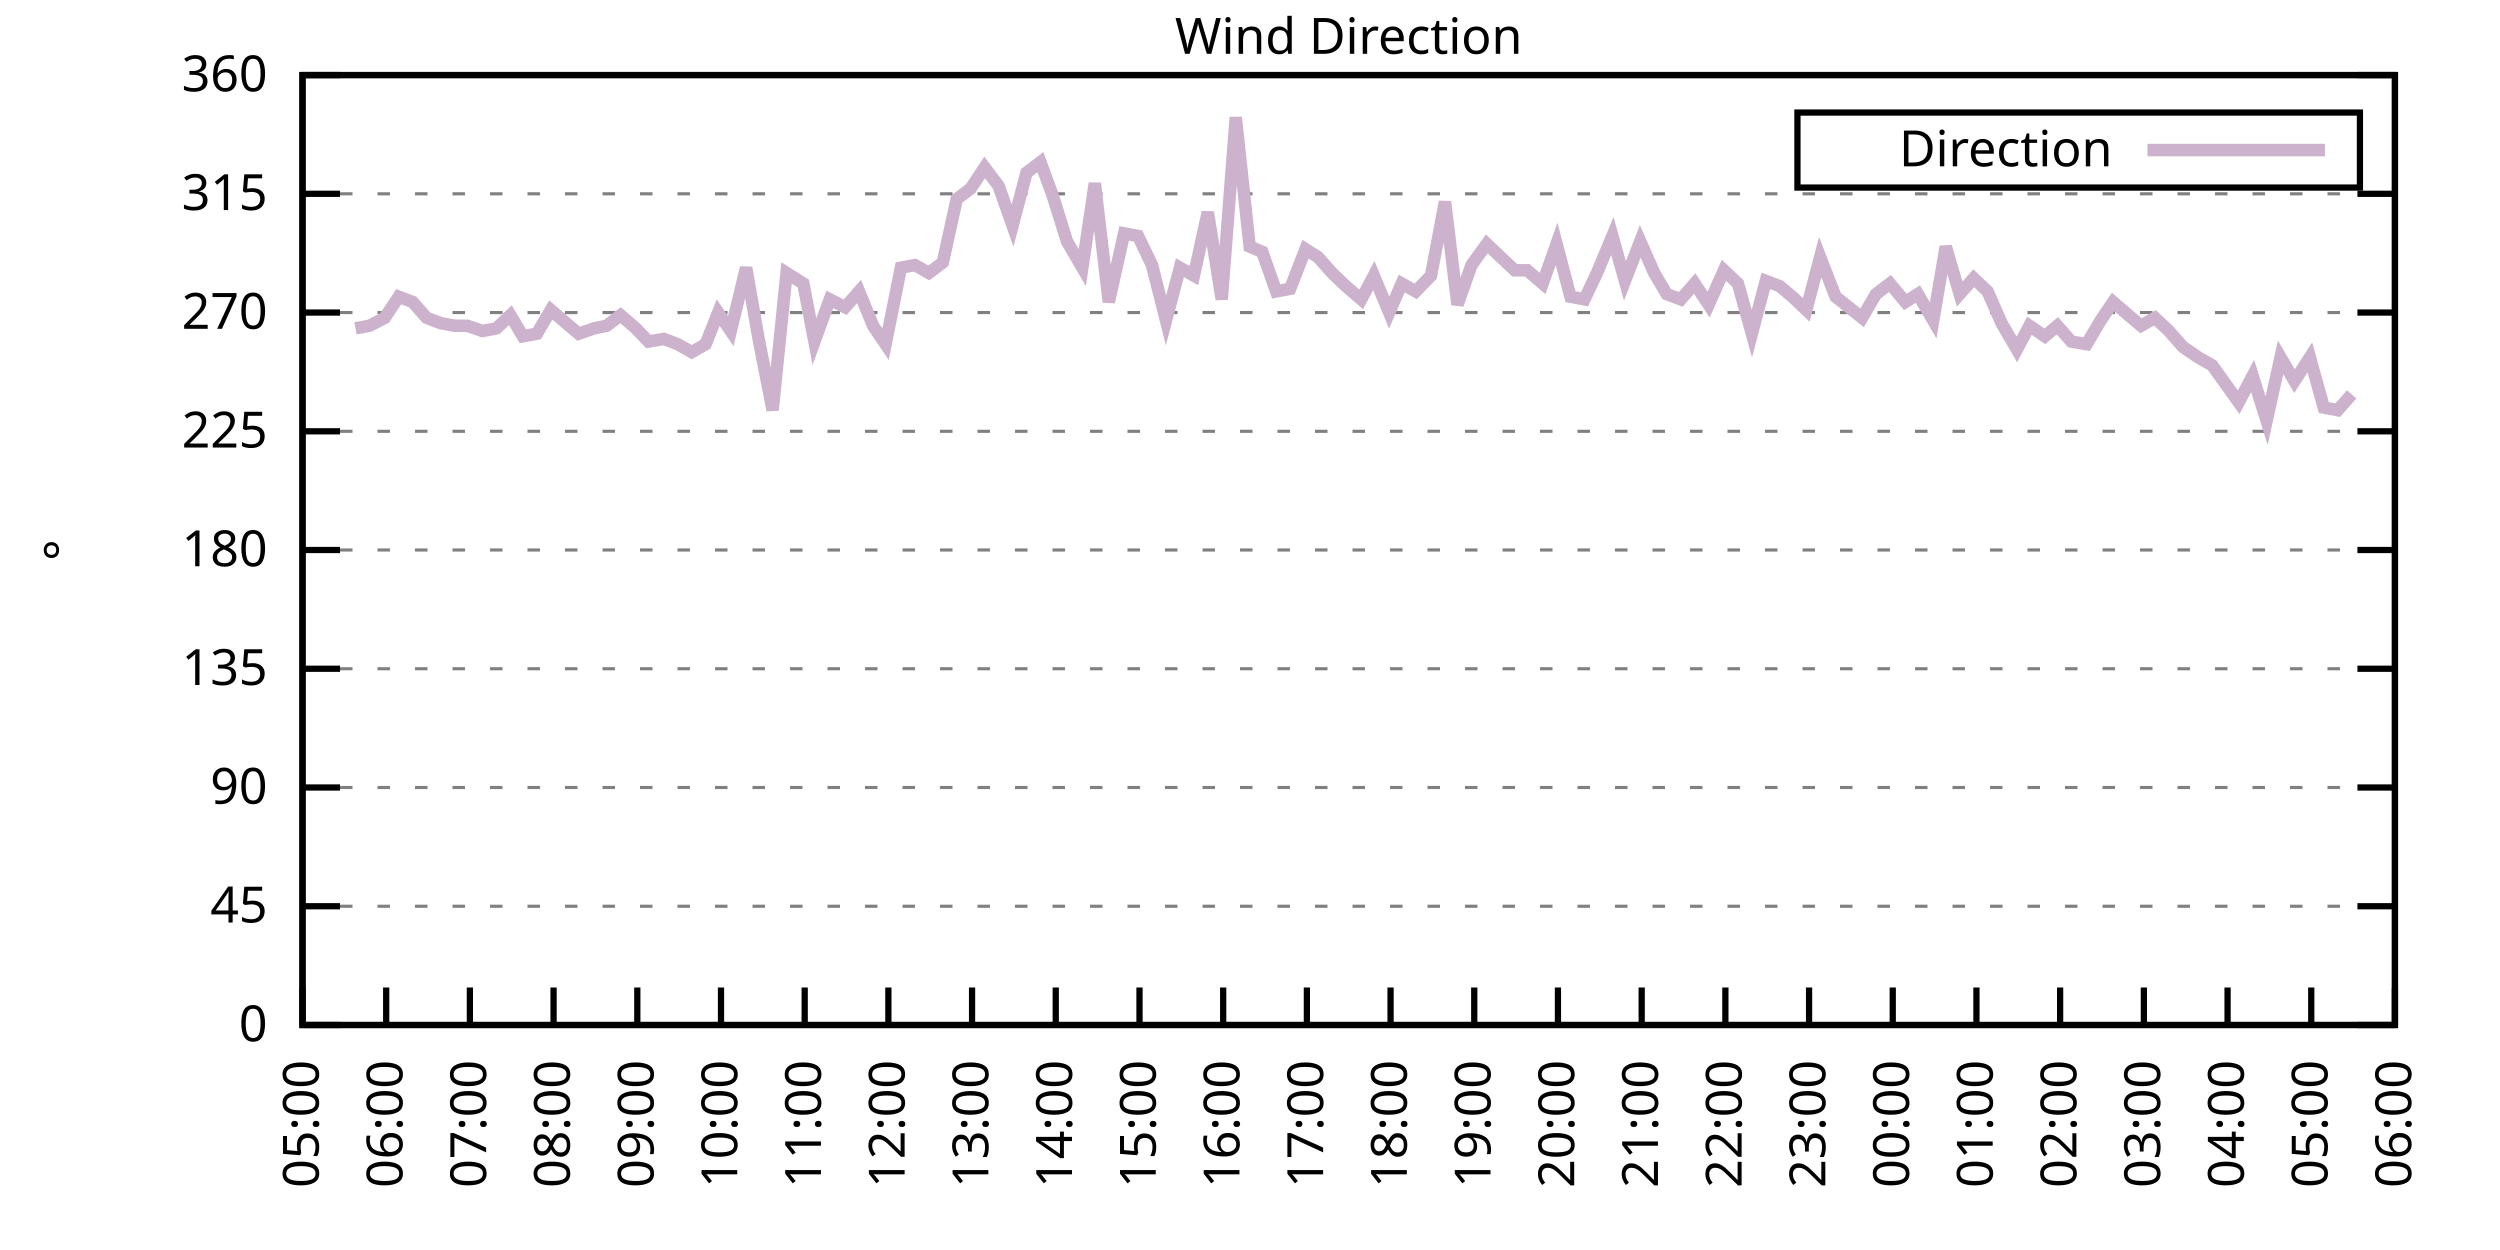
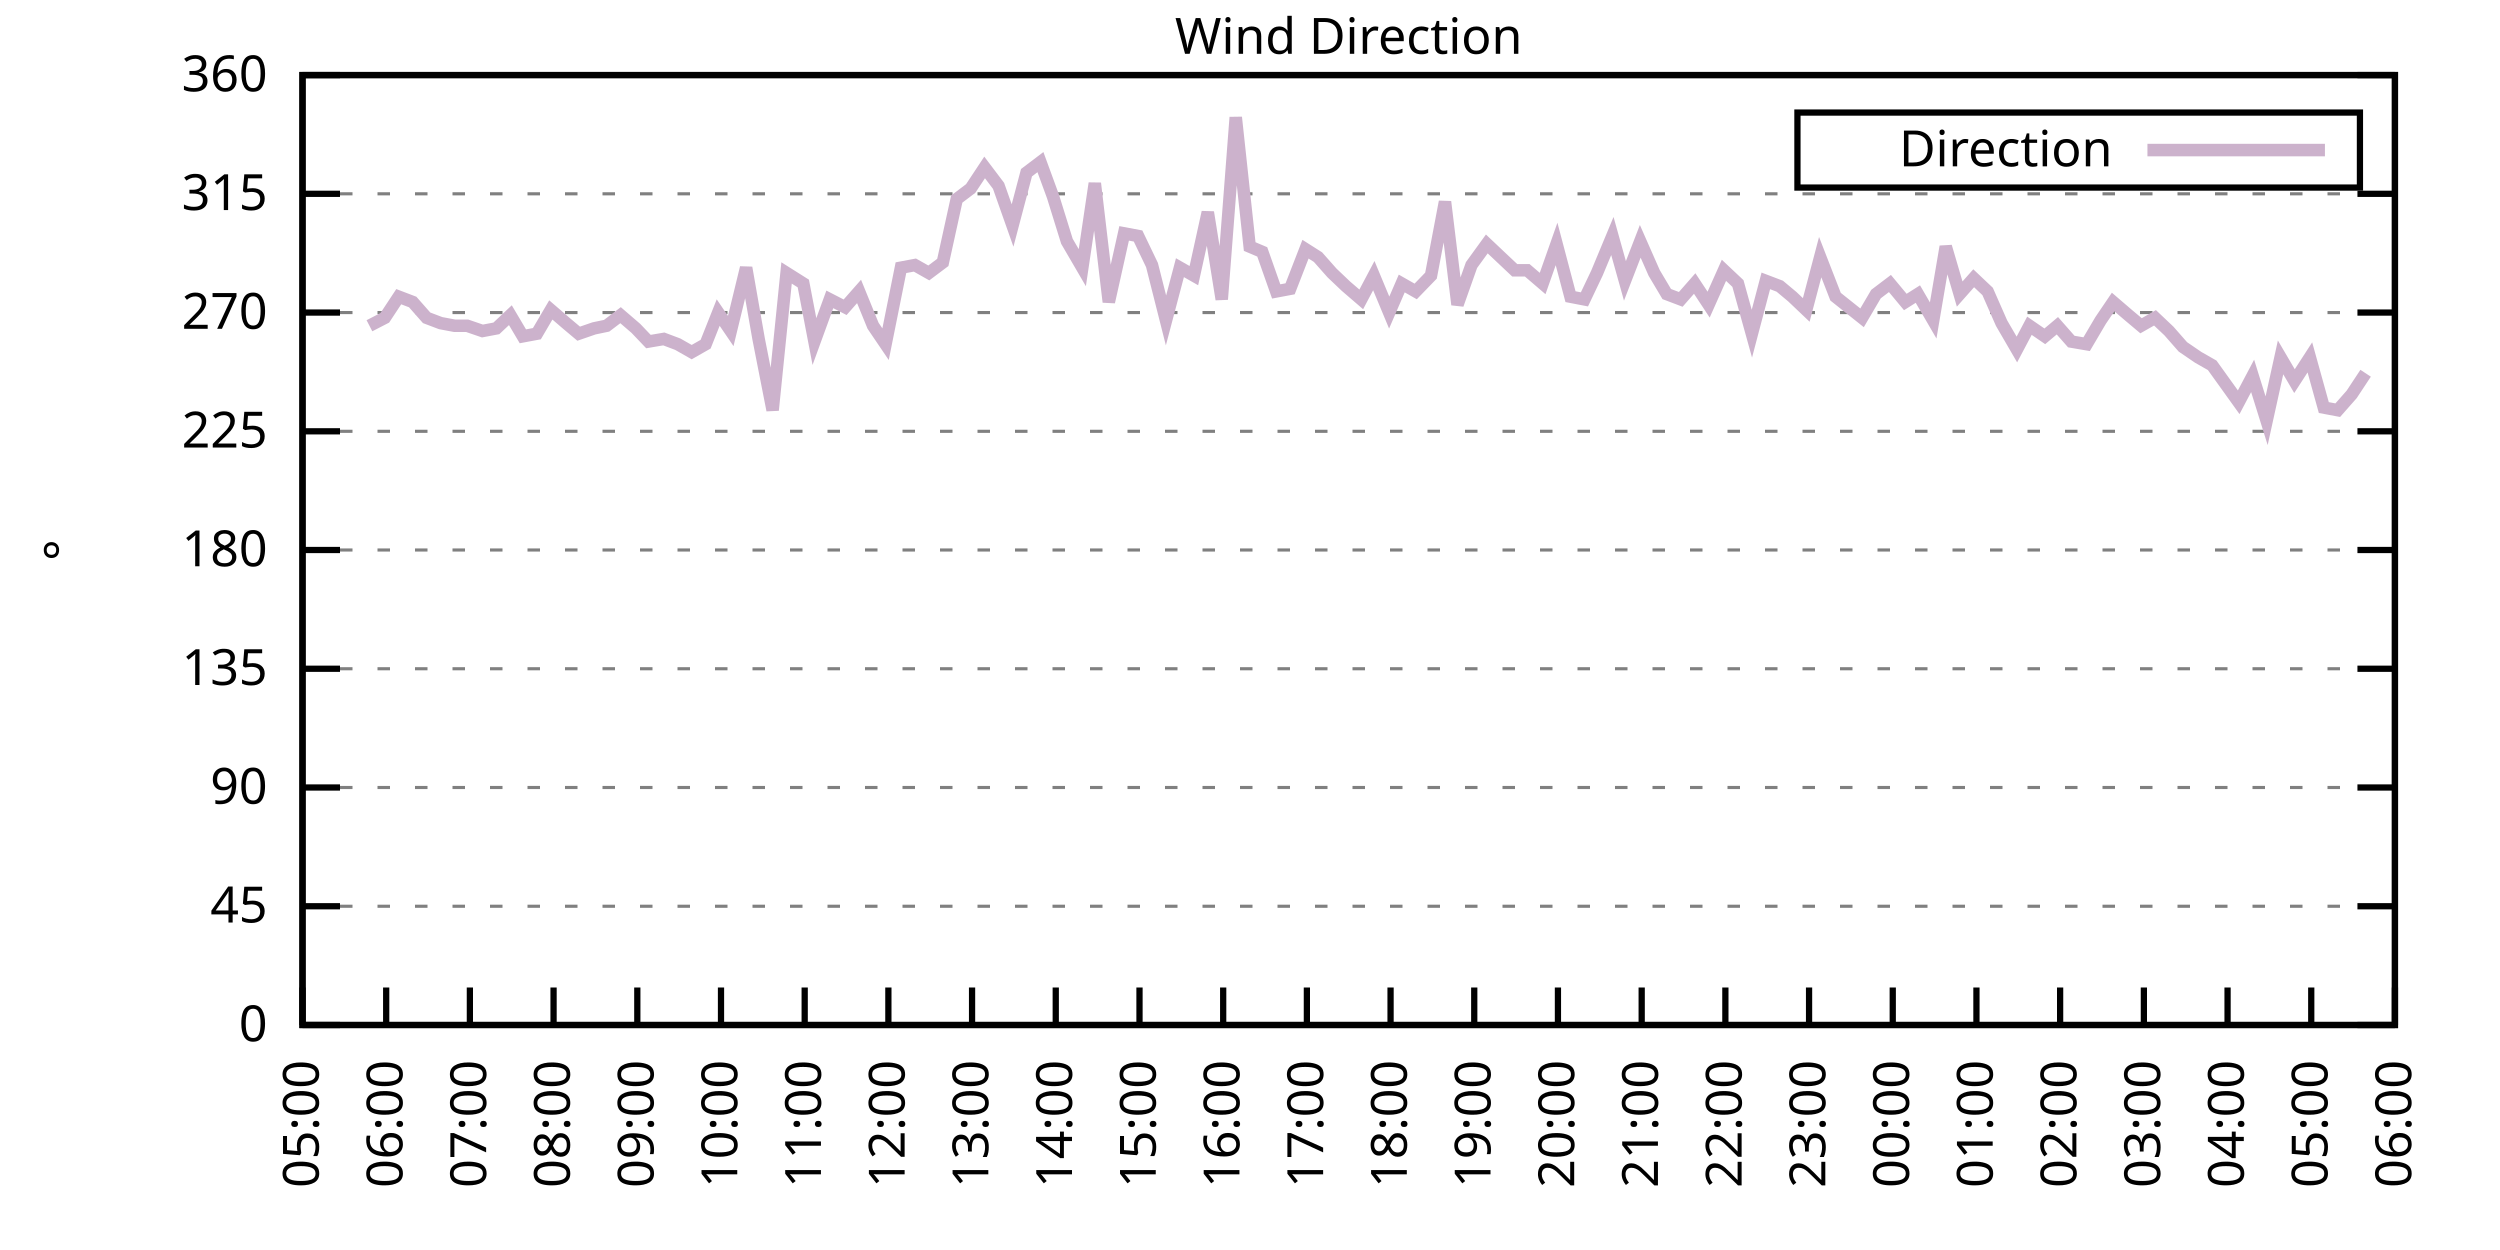
<svg xmlns="http://www.w3.org/2000/svg" xmlns:xlink="http://www.w3.org/1999/xlink" width="400" height="200" viewBox="0 0 400 200">
  <g id="gnuplot_canvas">
    <rect x="0" y="0" width="400" height="200" fill="none" />
    <defs>
      <circle id="gpDot" r="0.5" stroke-width="0.5" stroke="currentColor" />
      <path id="gpPt0" stroke-width="0.333" stroke="currentColor" d="M-1,0 h2 M0,-1 v2" />
      <path id="gpPt1" stroke-width="0.333" stroke="currentColor" d="M-1,-1 L1,1 M1,-1 L-1,1" />
      <path id="gpPt2" stroke-width="0.333" stroke="currentColor" d="M-1,0 L1,0 M0,-1 L0,1 M-1,-1 L1,1 M-1,1 L1,-1" />
      <rect id="gpPt3" stroke-width="0.333" stroke="currentColor" x="-1" y="-1" width="2" height="2" />
      <rect id="gpPt4" stroke-width="0.333" stroke="currentColor" fill="currentColor" x="-1" y="-1" width="2" height="2" />
      <circle id="gpPt5" stroke-width="0.333" stroke="currentColor" cx="0" cy="0" r="1" />
      <use xlink:href="#gpPt5" id="gpPt6" fill="currentColor" stroke="none" />
      <path id="gpPt7" stroke-width="0.333" stroke="currentColor" d="M0,-1.33 L-1.33,0.67 L1.33,0.67 z" />
      <use xlink:href="#gpPt7" id="gpPt8" fill="currentColor" stroke="none" />
      <use xlink:href="#gpPt7" id="gpPt9" stroke="currentColor" transform="rotate(180)" />
      <use xlink:href="#gpPt9" id="gpPt10" fill="currentColor" stroke="none" />
      <use xlink:href="#gpPt3" id="gpPt11" stroke="currentColor" transform="rotate(45)" />
      <use xlink:href="#gpPt11" id="gpPt12" fill="currentColor" stroke="none" />
      <path id="gpPt13" stroke-width="0.333" stroke="currentColor" d="M0,1.330 L1.265,0.411 L0.782,-1.067 L-0.782,-1.076 L-1.265,0.411 z" />
      <use xlink:href="#gpPt13" id="gpPt14" fill="currentColor" stroke="none" />
      <filter id="textbox" filterUnits="objectBoundingBox" x="0" y="0" height="1" width="1">
        <feFlood flood-color="white" flood-opacity="1" result="bgnd" />
        <feComposite in="SourceGraphic" in2="bgnd" operator="atop" />
      </filter>
      <filter id="greybox" filterUnits="objectBoundingBox" x="0" y="0" height="1" width="1">
        <feFlood flood-color="lightgrey" flood-opacity="1" result="grey" />
        <feComposite in="SourceGraphic" in2="grey" operator="atop" />
      </filter>
    </defs>
    <g fill="none" color="white" stroke="currentColor" stroke-width="1.00" stroke-linecap="butt" stroke-linejoin="miter">
</g>
    <g fill="none" color="black" stroke="currentColor" stroke-width="1.00" stroke-linecap="butt" stroke-linejoin="miter">
      <g stroke="none" shape-rendering="crispEdges">
        <polygon fill="rgb(255, 255, 255)" points="48.40,164.00 383.18,164.00 383.18,12.02 48.40,12.02 " />
      </g>
    </g>
    <g fill="none" color="black" stroke="currentColor" stroke-width="1.00" stroke-linecap="butt" stroke-linejoin="miter">
</g>
    <g fill="none" color="black" stroke="black" stroke-width="0.50" stroke-linecap="butt" stroke-linejoin="miter">
</g>
    <g fill="none" color="gray" stroke="currentColor" stroke-width="0.50" stroke-linecap="butt" stroke-linejoin="miter">
      <path stroke="gray" stroke-dasharray="2,4" class="gridline" d="M48.40,164.00 L383.19,164.00  " />
    </g>
    <g fill="none" color="gray" stroke="gray" stroke-width="1.00" stroke-linecap="butt" stroke-linejoin="miter">
</g>
    <g fill="none" color="black" stroke="currentColor" stroke-width="1.00" stroke-linecap="butt" stroke-linejoin="miter">
      <path stroke="black" d="M48.40,164.00 L54.40,164.00 M383.19,164.00 L377.19,164.00  " />
      <g transform="translate(42.80,166.60)" stroke="none" fill="black" font-family="Sans" font-size="8.00" text-anchor="end">
        <text>
          <tspan font-family="Sans"> 0</tspan>
        </text>
      </g>
    </g>
    <g fill="none" color="black" stroke="currentColor" stroke-width="1.00" stroke-linecap="butt" stroke-linejoin="miter">
</g>
    <g fill="none" color="black" stroke="black" stroke-width="0.50" stroke-linecap="butt" stroke-linejoin="miter">
</g>
    <g fill="none" color="gray" stroke="currentColor" stroke-width="0.50" stroke-linecap="butt" stroke-linejoin="miter">
      <path stroke="gray" stroke-dasharray="2,4" class="gridline" d="M48.40,145.00 L383.19,145.00  " />
    </g>
    <g fill="none" color="gray" stroke="gray" stroke-width="1.00" stroke-linecap="butt" stroke-linejoin="miter">
</g>
    <g fill="none" color="black" stroke="currentColor" stroke-width="1.00" stroke-linecap="butt" stroke-linejoin="miter">
      <path stroke="black" d="M48.40,145.00 L54.40,145.00 M383.19,145.00 L377.19,145.00  " />
      <g transform="translate(42.80,147.60)" stroke="none" fill="black" font-family="Sans" font-size="8.00" text-anchor="end">
        <text>
          <tspan font-family="Sans"> 45</tspan>
        </text>
      </g>
    </g>
    <g fill="none" color="black" stroke="currentColor" stroke-width="1.00" stroke-linecap="butt" stroke-linejoin="miter">
</g>
    <g fill="none" color="black" stroke="black" stroke-width="0.50" stroke-linecap="butt" stroke-linejoin="miter">
</g>
    <g fill="none" color="gray" stroke="currentColor" stroke-width="0.50" stroke-linecap="butt" stroke-linejoin="miter">
      <path stroke="gray" stroke-dasharray="2,4" class="gridline" d="M48.40,126.00 L383.19,126.00  " />
    </g>
    <g fill="none" color="gray" stroke="gray" stroke-width="1.00" stroke-linecap="butt" stroke-linejoin="miter">
</g>
    <g fill="none" color="black" stroke="currentColor" stroke-width="1.00" stroke-linecap="butt" stroke-linejoin="miter">
      <path stroke="black" d="M48.40,126.00 L54.40,126.00 M383.19,126.00 L377.19,126.00  " />
      <g transform="translate(42.80,128.60)" stroke="none" fill="black" font-family="Sans" font-size="8.00" text-anchor="end">
        <text>
          <tspan font-family="Sans"> 90</tspan>
        </text>
      </g>
    </g>
    <g fill="none" color="black" stroke="currentColor" stroke-width="1.00" stroke-linecap="butt" stroke-linejoin="miter">
</g>
    <g fill="none" color="black" stroke="black" stroke-width="0.50" stroke-linecap="butt" stroke-linejoin="miter">
</g>
    <g fill="none" color="gray" stroke="currentColor" stroke-width="0.50" stroke-linecap="butt" stroke-linejoin="miter">
      <path stroke="gray" stroke-dasharray="2,4" class="gridline" d="M48.40,107.00 L383.19,107.00  " />
    </g>
    <g fill="none" color="gray" stroke="gray" stroke-width="1.00" stroke-linecap="butt" stroke-linejoin="miter">
</g>
    <g fill="none" color="black" stroke="currentColor" stroke-width="1.00" stroke-linecap="butt" stroke-linejoin="miter">
      <path stroke="black" d="M48.40,107.00 L54.40,107.00 M383.19,107.00 L377.19,107.00  " />
      <g transform="translate(42.80,109.60)" stroke="none" fill="black" font-family="Sans" font-size="8.00" text-anchor="end">
        <text>
          <tspan font-family="Sans"> 135</tspan>
        </text>
      </g>
    </g>
    <g fill="none" color="black" stroke="currentColor" stroke-width="1.00" stroke-linecap="butt" stroke-linejoin="miter">
</g>
    <g fill="none" color="black" stroke="black" stroke-width="0.50" stroke-linecap="butt" stroke-linejoin="miter">
</g>
    <g fill="none" color="gray" stroke="currentColor" stroke-width="0.50" stroke-linecap="butt" stroke-linejoin="miter">
      <path stroke="gray" stroke-dasharray="2,4" class="gridline" d="M48.40,88.00 L383.19,88.00  " />
    </g>
    <g fill="none" color="gray" stroke="gray" stroke-width="1.00" stroke-linecap="butt" stroke-linejoin="miter">
</g>
    <g fill="none" color="black" stroke="currentColor" stroke-width="1.00" stroke-linecap="butt" stroke-linejoin="miter">
      <path stroke="black" d="M48.40,88.00 L54.40,88.00 M383.19,88.00 L377.19,88.00  " />
      <g transform="translate(42.80,90.60)" stroke="none" fill="black" font-family="Sans" font-size="8.00" text-anchor="end">
        <text>
          <tspan font-family="Sans"> 180</tspan>
        </text>
      </g>
    </g>
    <g fill="none" color="black" stroke="currentColor" stroke-width="1.00" stroke-linecap="butt" stroke-linejoin="miter">
</g>
    <g fill="none" color="black" stroke="black" stroke-width="0.50" stroke-linecap="butt" stroke-linejoin="miter">
</g>
    <g fill="none" color="gray" stroke="currentColor" stroke-width="0.50" stroke-linecap="butt" stroke-linejoin="miter">
      <path stroke="gray" stroke-dasharray="2,4" class="gridline" d="M48.40,69.01 L383.19,69.01  " />
    </g>
    <g fill="none" color="gray" stroke="gray" stroke-width="1.00" stroke-linecap="butt" stroke-linejoin="miter">
</g>
    <g fill="none" color="black" stroke="currentColor" stroke-width="1.00" stroke-linecap="butt" stroke-linejoin="miter">
      <path stroke="black" d="M48.40,69.01 L54.40,69.01 M383.19,69.01 L377.19,69.01  " />
      <g transform="translate(42.80,71.61)" stroke="none" fill="black" font-family="Sans" font-size="8.00" text-anchor="end">
        <text>
          <tspan font-family="Sans"> 225</tspan>
        </text>
      </g>
    </g>
    <g fill="none" color="black" stroke="currentColor" stroke-width="1.00" stroke-linecap="butt" stroke-linejoin="miter">
</g>
    <g fill="none" color="black" stroke="black" stroke-width="0.50" stroke-linecap="butt" stroke-linejoin="miter">
</g>
    <g fill="none" color="gray" stroke="currentColor" stroke-width="0.50" stroke-linecap="butt" stroke-linejoin="miter">
      <path stroke="gray" stroke-dasharray="2,4" class="gridline" d="M48.40,50.01 L383.19,50.01  " />
    </g>
    <g fill="none" color="gray" stroke="gray" stroke-width="1.00" stroke-linecap="butt" stroke-linejoin="miter">
</g>
    <g fill="none" color="black" stroke="currentColor" stroke-width="1.00" stroke-linecap="butt" stroke-linejoin="miter">
      <path stroke="black" d="M48.40,50.01 L54.40,50.01 M383.19,50.01 L377.19,50.01  " />
      <g transform="translate(42.80,52.61)" stroke="none" fill="black" font-family="Sans" font-size="8.00" text-anchor="end">
        <text>
          <tspan font-family="Sans"> 270</tspan>
        </text>
      </g>
    </g>
    <g fill="none" color="black" stroke="currentColor" stroke-width="1.00" stroke-linecap="butt" stroke-linejoin="miter">
</g>
    <g fill="none" color="black" stroke="black" stroke-width="0.50" stroke-linecap="butt" stroke-linejoin="miter">
</g>
    <g fill="none" color="gray" stroke="currentColor" stroke-width="0.50" stroke-linecap="butt" stroke-linejoin="miter">
      <path stroke="gray" stroke-dasharray="2,4" class="gridline" d="M48.40,31.01 L383.19,31.01  " />
    </g>
    <g fill="none" color="gray" stroke="gray" stroke-width="1.00" stroke-linecap="butt" stroke-linejoin="miter">
</g>
    <g fill="none" color="black" stroke="currentColor" stroke-width="1.00" stroke-linecap="butt" stroke-linejoin="miter">
      <path stroke="black" d="M48.40,31.01 L54.40,31.01 M383.19,31.01 L377.19,31.01  " />
      <g transform="translate(42.80,33.61)" stroke="none" fill="black" font-family="Sans" font-size="8.00" text-anchor="end">
        <text>
          <tspan font-family="Sans"> 315</tspan>
        </text>
      </g>
    </g>
    <g fill="none" color="black" stroke="currentColor" stroke-width="1.00" stroke-linecap="butt" stroke-linejoin="miter">
</g>
    <g fill="none" color="black" stroke="black" stroke-width="0.50" stroke-linecap="butt" stroke-linejoin="miter">
</g>
    <g fill="none" color="gray" stroke="currentColor" stroke-width="0.50" stroke-linecap="butt" stroke-linejoin="miter">
      <path stroke="gray" stroke-dasharray="2,4" class="gridline" d="M48.40,12.01 L383.19,12.01  " />
    </g>
    <g fill="none" color="gray" stroke="gray" stroke-width="1.00" stroke-linecap="butt" stroke-linejoin="miter">
</g>
    <g fill="none" color="black" stroke="currentColor" stroke-width="1.00" stroke-linecap="butt" stroke-linejoin="miter">
      <path stroke="black" d="M48.40,12.01 L54.40,12.01 M383.19,12.01 L377.19,12.01  " />
      <g transform="translate(42.80,14.61)" stroke="none" fill="black" font-family="Sans" font-size="8.00" text-anchor="end">
        <text>
          <tspan font-family="Sans"> 360</tspan>
        </text>
      </g>
    </g>
    <g fill="none" color="black" stroke="currentColor" stroke-width="1.00" stroke-linecap="butt" stroke-linejoin="miter">
      <path stroke="black" d="M48.40,164.00 L48.40,158.00  " />
      <g transform="translate(51.00,169.60) rotate(270.00)" stroke="none" fill="black" font-family="Sans" font-size="8.00" text-anchor="end">
        <text>
          <tspan font-family="Sans">05:00</tspan>
        </text>
      </g>
    </g>
    <g fill="none" color="black" stroke="currentColor" stroke-width="1.00" stroke-linecap="butt" stroke-linejoin="miter">
      <path stroke="black" d="M61.79,164.00 L61.79,158.00  " />
      <g transform="translate(64.39,169.60) rotate(270.00)" stroke="none" fill="black" font-family="Sans" font-size="8.00" text-anchor="end">
        <text>
          <tspan font-family="Sans">06:00</tspan>
        </text>
      </g>
    </g>
    <g fill="none" color="black" stroke="currentColor" stroke-width="1.00" stroke-linecap="butt" stroke-linejoin="miter">
      <path stroke="black" d="M75.18,164.00 L75.18,158.00  " />
      <g transform="translate(77.78,169.60) rotate(270.00)" stroke="none" fill="black" font-family="Sans" font-size="8.00" text-anchor="end">
        <text>
          <tspan font-family="Sans">07:00</tspan>
        </text>
      </g>
    </g>
    <g fill="none" color="black" stroke="currentColor" stroke-width="1.00" stroke-linecap="butt" stroke-linejoin="miter">
      <path stroke="black" d="M88.57,164.00 L88.57,158.00  " />
      <g transform="translate(91.17,169.60) rotate(270.00)" stroke="none" fill="black" font-family="Sans" font-size="8.00" text-anchor="end">
        <text>
          <tspan font-family="Sans">08:00</tspan>
        </text>
      </g>
    </g>
    <g fill="none" color="black" stroke="currentColor" stroke-width="1.00" stroke-linecap="butt" stroke-linejoin="miter">
      <path stroke="black" d="M101.97,164.00 L101.97,158.00  " />
      <g transform="translate(104.57,169.60) rotate(270.00)" stroke="none" fill="black" font-family="Sans" font-size="8.00" text-anchor="end">
        <text>
          <tspan font-family="Sans">09:00</tspan>
        </text>
      </g>
    </g>
    <g fill="none" color="black" stroke="currentColor" stroke-width="1.00" stroke-linecap="butt" stroke-linejoin="miter">
      <path stroke="black" d="M115.36,164.00 L115.36,158.00  " />
      <g transform="translate(117.96,169.60) rotate(270.00)" stroke="none" fill="black" font-family="Sans" font-size="8.00" text-anchor="end">
        <text>
          <tspan font-family="Sans">10:00</tspan>
        </text>
      </g>
    </g>
    <g fill="none" color="black" stroke="currentColor" stroke-width="1.00" stroke-linecap="butt" stroke-linejoin="miter">
      <path stroke="black" d="M128.75,164.00 L128.75,158.00  " />
      <g transform="translate(131.35,169.60) rotate(270.00)" stroke="none" fill="black" font-family="Sans" font-size="8.00" text-anchor="end">
        <text>
          <tspan font-family="Sans">11:00</tspan>
        </text>
      </g>
    </g>
    <g fill="none" color="black" stroke="currentColor" stroke-width="1.00" stroke-linecap="butt" stroke-linejoin="miter">
      <path stroke="black" d="M142.14,164.00 L142.14,158.00  " />
      <g transform="translate(144.74,169.60) rotate(270.00)" stroke="none" fill="black" font-family="Sans" font-size="8.00" text-anchor="end">
        <text>
          <tspan font-family="Sans">12:00</tspan>
        </text>
      </g>
    </g>
    <g fill="none" color="black" stroke="currentColor" stroke-width="1.00" stroke-linecap="butt" stroke-linejoin="miter">
      <path stroke="black" d="M155.53,164.00 L155.53,158.00  " />
      <g transform="translate(158.13,169.60) rotate(270.00)" stroke="none" fill="black" font-family="Sans" font-size="8.00" text-anchor="end">
        <text>
          <tspan font-family="Sans">13:00</tspan>
        </text>
      </g>
    </g>
    <g fill="none" color="black" stroke="currentColor" stroke-width="1.00" stroke-linecap="butt" stroke-linejoin="miter">
      <path stroke="black" d="M168.92,164.00 L168.92,158.00  " />
      <g transform="translate(171.52,169.60) rotate(270.00)" stroke="none" fill="black" font-family="Sans" font-size="8.00" text-anchor="end">
        <text>
          <tspan font-family="Sans">14:00</tspan>
        </text>
      </g>
    </g>
    <g fill="none" color="black" stroke="currentColor" stroke-width="1.00" stroke-linecap="butt" stroke-linejoin="miter">
      <path stroke="black" d="M182.32,164.00 L182.32,158.00  " />
      <g transform="translate(184.92,169.60) rotate(270.00)" stroke="none" fill="black" font-family="Sans" font-size="8.00" text-anchor="end">
        <text>
          <tspan font-family="Sans">15:00</tspan>
        </text>
      </g>
    </g>
    <g fill="none" color="black" stroke="currentColor" stroke-width="1.00" stroke-linecap="butt" stroke-linejoin="miter">
      <path stroke="black" d="M195.71,164.00 L195.71,158.00  " />
      <g transform="translate(198.31,169.60) rotate(270.00)" stroke="none" fill="black" font-family="Sans" font-size="8.00" text-anchor="end">
        <text>
          <tspan font-family="Sans">16:00</tspan>
        </text>
      </g>
    </g>
    <g fill="none" color="black" stroke="currentColor" stroke-width="1.00" stroke-linecap="butt" stroke-linejoin="miter">
      <path stroke="black" d="M209.10,164.00 L209.10,158.00  " />
      <g transform="translate(211.70,169.60) rotate(270.00)" stroke="none" fill="black" font-family="Sans" font-size="8.00" text-anchor="end">
        <text>
          <tspan font-family="Sans">17:00</tspan>
        </text>
      </g>
    </g>
    <g fill="none" color="black" stroke="currentColor" stroke-width="1.00" stroke-linecap="butt" stroke-linejoin="miter">
      <path stroke="black" d="M222.49,164.00 L222.49,158.00  " />
      <g transform="translate(225.09,169.60) rotate(270.00)" stroke="none" fill="black" font-family="Sans" font-size="8.00" text-anchor="end">
        <text>
          <tspan font-family="Sans">18:00</tspan>
        </text>
      </g>
    </g>
    <g fill="none" color="black" stroke="currentColor" stroke-width="1.00" stroke-linecap="butt" stroke-linejoin="miter">
      <path stroke="black" d="M235.88,164.00 L235.88,158.00  " />
      <g transform="translate(238.48,169.60) rotate(270.00)" stroke="none" fill="black" font-family="Sans" font-size="8.00" text-anchor="end">
        <text>
          <tspan font-family="Sans">19:00</tspan>
        </text>
      </g>
    </g>
    <g fill="none" color="black" stroke="currentColor" stroke-width="1.00" stroke-linecap="butt" stroke-linejoin="miter">
      <path stroke="black" d="M249.27,164.00 L249.27,158.00  " />
      <g transform="translate(251.87,169.60) rotate(270.00)" stroke="none" fill="black" font-family="Sans" font-size="8.00" text-anchor="end">
        <text>
          <tspan font-family="Sans">20:00</tspan>
        </text>
      </g>
    </g>
    <g fill="none" color="black" stroke="currentColor" stroke-width="1.00" stroke-linecap="butt" stroke-linejoin="miter">
      <path stroke="black" d="M262.67,164.00 L262.67,158.00  " />
      <g transform="translate(265.27,169.60) rotate(270.00)" stroke="none" fill="black" font-family="Sans" font-size="8.00" text-anchor="end">
        <text>
          <tspan font-family="Sans">21:00</tspan>
        </text>
      </g>
    </g>
    <g fill="none" color="black" stroke="currentColor" stroke-width="1.00" stroke-linecap="butt" stroke-linejoin="miter">
      <path stroke="black" d="M276.06,164.00 L276.06,158.00  " />
      <g transform="translate(278.66,169.60) rotate(270.00)" stroke="none" fill="black" font-family="Sans" font-size="8.00" text-anchor="end">
        <text>
          <tspan font-family="Sans">22:00</tspan>
        </text>
      </g>
    </g>
    <g fill="none" color="black" stroke="currentColor" stroke-width="1.00" stroke-linecap="butt" stroke-linejoin="miter">
      <path stroke="black" d="M289.45,164.00 L289.45,158.00  " />
      <g transform="translate(292.05,169.60) rotate(270.00)" stroke="none" fill="black" font-family="Sans" font-size="8.00" text-anchor="end">
        <text>
          <tspan font-family="Sans">23:00</tspan>
        </text>
      </g>
    </g>
    <g fill="none" color="black" stroke="currentColor" stroke-width="1.00" stroke-linecap="butt" stroke-linejoin="miter">
      <path stroke="black" d="M302.84,164.00 L302.84,158.00  " />
      <g transform="translate(305.44,169.60) rotate(270.00)" stroke="none" fill="black" font-family="Sans" font-size="8.00" text-anchor="end">
        <text>
          <tspan font-family="Sans">00:00</tspan>
        </text>
      </g>
    </g>
    <g fill="none" color="black" stroke="currentColor" stroke-width="1.00" stroke-linecap="butt" stroke-linejoin="miter">
      <path stroke="black" d="M316.23,164.00 L316.23,158.00  " />
      <g transform="translate(318.83,169.60) rotate(270.00)" stroke="none" fill="black" font-family="Sans" font-size="8.00" text-anchor="end">
        <text>
          <tspan font-family="Sans">01:00</tspan>
        </text>
      </g>
    </g>
    <g fill="none" color="black" stroke="currentColor" stroke-width="1.00" stroke-linecap="butt" stroke-linejoin="miter">
      <path stroke="black" d="M329.62,164.00 L329.62,158.00  " />
      <g transform="translate(332.22,169.60) rotate(270.00)" stroke="none" fill="black" font-family="Sans" font-size="8.00" text-anchor="end">
        <text>
          <tspan font-family="Sans">02:00</tspan>
        </text>
      </g>
    </g>
    <g fill="none" color="black" stroke="currentColor" stroke-width="1.00" stroke-linecap="butt" stroke-linejoin="miter">
      <path stroke="black" d="M343.02,164.00 L343.02,158.00  " />
      <g transform="translate(345.62,169.60) rotate(270.00)" stroke="none" fill="black" font-family="Sans" font-size="8.00" text-anchor="end">
        <text>
          <tspan font-family="Sans">03:00</tspan>
        </text>
      </g>
    </g>
    <g fill="none" color="black" stroke="currentColor" stroke-width="1.00" stroke-linecap="butt" stroke-linejoin="miter">
      <path stroke="black" d="M356.41,164.00 L356.41,158.00  " />
      <g transform="translate(359.01,169.60) rotate(270.00)" stroke="none" fill="black" font-family="Sans" font-size="8.00" text-anchor="end">
        <text>
          <tspan font-family="Sans">04:00</tspan>
        </text>
      </g>
    </g>
    <g fill="none" color="black" stroke="currentColor" stroke-width="1.00" stroke-linecap="butt" stroke-linejoin="miter">
      <path stroke="black" d="M369.80,164.00 L369.80,158.00  " />
      <g transform="translate(372.40,169.60) rotate(270.00)" stroke="none" fill="black" font-family="Sans" font-size="8.00" text-anchor="end">
        <text>
          <tspan font-family="Sans">05:00</tspan>
        </text>
      </g>
    </g>
    <g fill="none" color="black" stroke="currentColor" stroke-width="1.00" stroke-linecap="butt" stroke-linejoin="miter">
      <path stroke="black" d="M383.19,164.00 L383.19,158.00  " />
      <g transform="translate(385.79,169.60) rotate(270.00)" stroke="none" fill="black" font-family="Sans" font-size="8.00" text-anchor="end">
        <text>
          <tspan font-family="Sans">06:00</tspan>
        </text>
      </g>
    </g>
    <g fill="none" color="black" stroke="currentColor" stroke-width="1.00" stroke-linecap="butt" stroke-linejoin="miter">
</g>
    <g fill="none" color="black" stroke="currentColor" stroke-width="1.00" stroke-linecap="butt" stroke-linejoin="miter">
      <path stroke="black" d="M48.40,12.01 L48.40,164.00 L383.19,164.00 L383.19,12.01 L48.40,12.01 Z  " />
    </g>
    <g fill="none" color="black" stroke="currentColor" stroke-width="1.00" stroke-linecap="butt" stroke-linejoin="miter">
</g>
    <g fill="none" color="black" stroke="currentColor" stroke-width="1.00" stroke-linecap="butt" stroke-linejoin="miter">
      <path stroke="black" d="M287.59,30.01 L287.59,18.01 L377.59,18.01 L377.59,30.01 L287.59,30.01 Z  " />
    </g>
    <g id="Wind_direction_plot_1">
      <g fill="none" color="white" stroke="black" stroke-width="2.00" stroke-linecap="butt" stroke-linejoin="miter">
</g>
      <g fill="none" color="black" stroke="currentColor" stroke-width="2.00" stroke-linecap="butt" stroke-linejoin="miter">
        <g transform="translate(337.99,26.61)" stroke="none" fill="black" font-family="Sans" font-size="8.00" text-anchor="end">
          <text>
            <tspan font-family="Sans">Direction</tspan>
          </text>
        </g>
      </g>
      <g fill="none" color="black" stroke="currentColor" stroke-width="2.00" stroke-linecap="butt" stroke-linejoin="miter">
-         <path stroke="rgb(204, 178, 204)" d="M343.59,24.01 L371.99,24.01 M56.88,52.54 L59.11,52.12 L61.57,50.85 L63.80,47.47 L66.03,48.32 L68.26,50.85   L70.50,51.70 L72.73,52.12 L74.74,52.12 L77.19,52.96 L79.42,52.54 L81.66,50.43 L83.66,53.81 L85.90,53.39   L88.13,49.59 L90.58,51.70 L92.59,53.39 L95.05,52.54 L97.06,52.12 L99.29,50.43 L101.74,52.54 L103.75,54.65   L106.21,54.23 L108.44,55.07 L110.67,56.34 L112.90,55.07 L114.91,50.01 L116.92,52.96 L119.38,42.83 L121.38,54.23   L123.62,65.63 L125.85,43.67 L128.53,45.36 L130.31,54.65 L132.77,47.90 L135.22,49.16 L137.45,46.63 L139.69,52.12   L141.69,55.07 L144.15,42.83 L146.38,42.41 L148.61,43.67 L150.85,41.99 L153.08,31.85 L155.31,30.16 L157.54,26.79   L159.77,29.74 L162.01,36.08 L164.24,27.63 L166.47,25.94 L168.48,31.43 L170.71,38.61 L173.17,42.83 L175.17,29.32   L177.41,48.32 L179.86,37.34 L182.09,37.76 L184.32,42.41 L186.56,51.27 L188.79,42.83 L191.02,44.10 L193.25,33.96   L195.48,47.90 L197.72,18.77 L199.95,39.45 L201.96,40.30 L204.19,46.63 L206.42,46.21 L208.88,39.87 L210.88,41.14   L213.12,43.67 L215.35,45.79 L217.80,47.90 L219.81,44.10 L222.27,50.01 L224.28,45.36 L226.51,46.63 L228.96,44.10   L231.20,32.28 L233.20,48.74 L235.44,42.41 L237.89,39.03 L240.12,41.14 L242.36,43.25 L244.36,43.25 L246.82,45.36   L249.05,39.03 L251.28,47.47 L253.51,47.90 L255.52,43.67 L257.98,37.76 L259.99,44.94 L262.44,38.61 L264.67,43.67   L266.68,47.05 L268.92,47.90 L271.15,45.36 L273.38,48.74 L275.83,43.25 L278.07,45.36 L280.30,53.39 L282.53,44.94   L284.76,45.79 L286.77,47.47 L289.00,49.59 L291.23,41.14 L293.69,47.47 L297.93,50.85 L300.16,47.05 L302.39,45.36   L304.85,48.32 L306.86,47.05 L309.31,51.27 L311.32,39.45 L313.55,47.05 L315.79,44.52 L318.02,46.63 L320.25,51.70   L322.70,55.92 L324.71,52.12 L327.17,53.81 L329.18,52.12 L331.41,54.65 L333.86,55.07 L336.10,51.27 L338.10,48.32   L340.56,50.43 L342.57,52.12 L344.80,50.85 L347.03,52.96 L349.26,55.50 L351.72,57.18 L353.95,58.45 L358.19,64.36   L360.42,60.14 L362.66,67.32 L364.89,57.18 L367.12,60.98 L369.58,57.18 L371.81,65.21 L374.04,65.63 L376.27,63.10    " />
+         <path stroke="rgb(204, 178, 204)" d="M343.59,24.01 L371.99,24.01 M59.11,52.12 L61.57,50.85 L63.80,47.47 L66.03,48.32 L68.26,50.85 L70.50,51.70   L72.73,52.12 L74.74,52.12 L77.19,52.96 L79.42,52.54 L81.66,50.43 L83.66,53.81 L85.90,53.39 L88.13,49.59   L90.58,51.70 L92.59,53.39 L95.05,52.54 L97.06,52.12 L99.29,50.43 L101.74,52.54 L103.75,54.65 L106.21,54.23   L108.44,55.07 L110.67,56.34 L112.90,55.07 L114.91,50.01 L116.92,52.96 L119.38,42.83 L121.38,54.23 L123.62,65.63   L125.85,43.67 L128.53,45.36 L130.31,54.65 L132.77,47.90 L135.22,49.16 L137.45,46.63 L139.69,52.12 L141.69,55.07   L144.15,42.83 L146.38,42.41 L148.61,43.67 L150.85,41.99 L153.08,31.85 L155.31,30.16 L157.54,26.79 L159.77,29.74   L162.01,36.08 L164.24,27.63 L166.47,25.94 L168.48,31.43 L170.71,38.61 L173.17,42.83 L175.17,29.32 L177.41,48.32   L179.86,37.34 L182.09,37.76 L184.32,42.41 L186.56,51.27 L188.79,42.83 L191.02,44.10 L193.25,33.96 L195.48,47.90   L197.72,18.77 L199.95,39.45 L201.96,40.30 L204.19,46.63 L206.42,46.21 L208.88,39.87 L210.88,41.14 L213.12,43.67   L215.35,45.79 L217.80,47.90 L219.81,44.10 L222.27,50.01 L224.28,45.36 L226.51,46.63 L228.96,44.10 L231.20,32.28   L233.20,48.74 L235.44,42.41 L237.89,39.03 L240.12,41.14 L242.36,43.25 L244.36,43.25 L246.82,45.36 L249.05,39.03   L251.28,47.47 L253.51,47.90 L255.52,43.67 L257.98,37.76 L259.99,44.94 L262.44,38.61 L264.67,43.67 L266.68,47.05   L268.92,47.90 L271.15,45.36 L273.38,48.74 L275.83,43.25 L278.07,45.36 L280.30,53.39 L282.53,44.94 L284.76,45.79   L286.77,47.47 L289.00,49.59 L291.23,41.14 L293.69,47.47 L297.93,50.85 L300.16,47.05 L302.39,45.36 L304.85,48.32   L306.86,47.05 L309.31,51.27 L311.32,39.45 L313.55,47.05 L315.79,44.52 L318.02,46.63 L320.25,51.70 L322.70,55.92   L324.71,52.12 L327.17,53.81 L329.18,52.12 L331.41,54.65 L333.86,55.07 L336.10,51.27 L338.10,48.32 L340.56,50.43   L342.57,52.12 L344.80,50.85 L347.03,52.96 L349.26,55.50 L351.72,57.18 L353.95,58.45 L358.19,64.36 L360.42,60.14   L362.66,67.32 L364.89,57.18 L367.12,60.98 L369.58,57.18 L371.81,65.21 L374.04,65.63 L376.27,63.10 L378.50,59.72    " />
      </g>
    </g>
    <g fill="none" color="black" stroke="currentColor" stroke-width="2.00" stroke-linecap="butt" stroke-linejoin="miter">
</g>
    <g fill="none" color="black" stroke="black" stroke-width="1.00" stroke-linecap="butt" stroke-linejoin="miter">
</g>
    <g fill="none" color="black" stroke="currentColor" stroke-width="1.00" stroke-linecap="butt" stroke-linejoin="miter">
      <path stroke="black" d="M48.40,12.01 L48.40,164.00 L383.19,164.00 L383.19,12.01 L48.40,12.01 Z  " />
      <g transform="translate(12.80,88.01) rotate(270.00)" stroke="none" fill="black" font-family="Sans" font-size="8.00" text-anchor="middle">
        <text>
          <tspan font-family="Sans">°</tspan>
        </text>
      </g>
    </g>
    <g fill="none" color="black" stroke="currentColor" stroke-width="1.00" stroke-linecap="butt" stroke-linejoin="miter">
</g>
    <g fill="none" color="black" stroke="currentColor" stroke-width="1.00" stroke-linecap="butt" stroke-linejoin="miter">
      <g transform="translate(215.79,8.61)" stroke="none" fill="black" font-family="Sans" font-size="8.00" text-anchor="middle">
        <text>
          <tspan font-family="Sans">Wind Direction</tspan>
        </text>
      </g>
    </g>
    <g fill="none" color="black" stroke="currentColor" stroke-width="1.00" stroke-linecap="butt" stroke-linejoin="miter">
</g>
  </g>
</svg>
